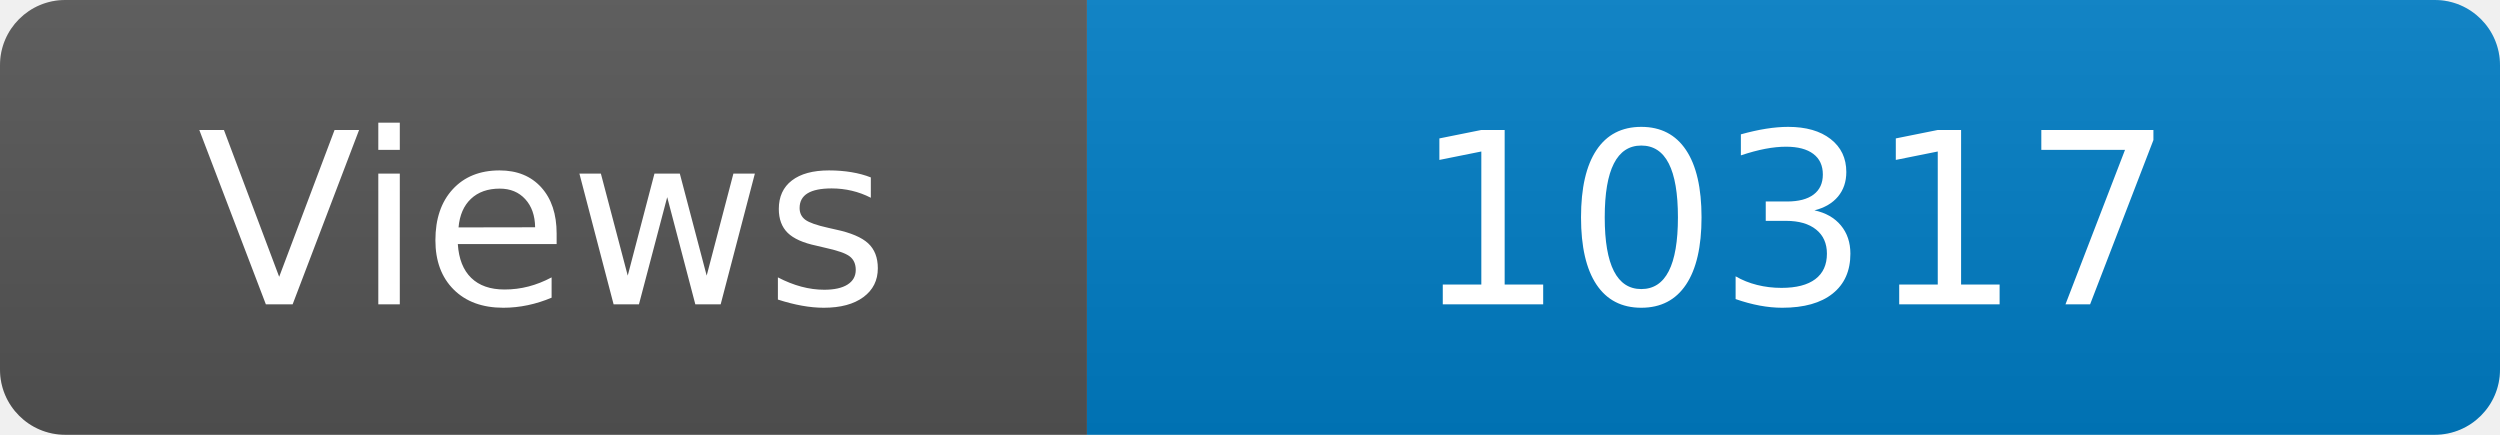
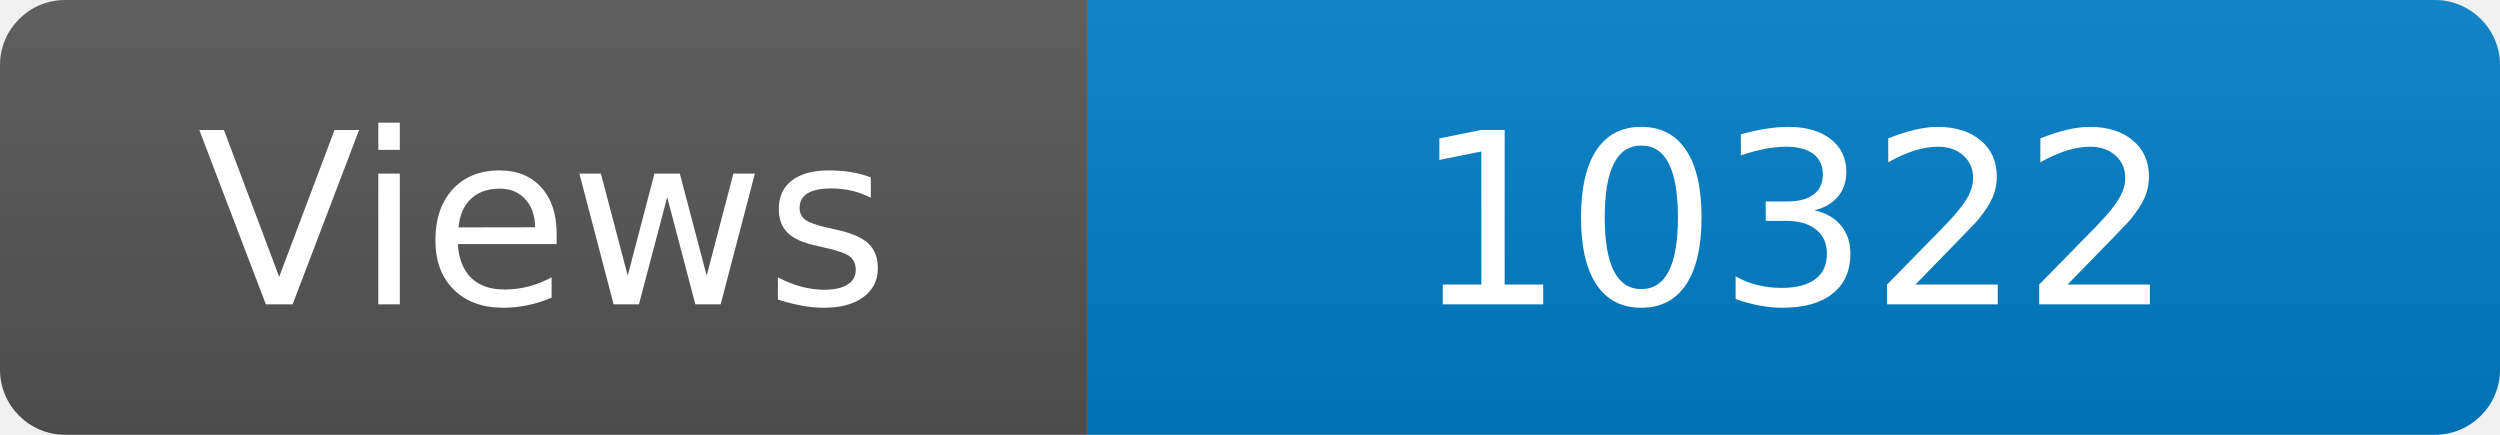
<svg xmlns="http://www.w3.org/2000/svg" width="115" height="20" role="img" aria-label="Maintained?: yes">
  <linearGradient id="s" x2="0" y2="100%">
    <stop offset="0" stop-color="#bbb" stop-opacity=".1" />
    <stop offset="1" stop-opacity=".1" />
  </linearGradient>
  <clipPath id="r">
    <rect width="115" height="20" rx="3" fill="#fff" />
  </clipPath>
  <g clip-path="url(#r)">
    <rect width="50" height="20" fill="#555" />
    <rect x="50" width="160" height="20" fill="#007ec6" />
    <rect width="115" height="20" fill="url(#s)" />
  </g>
  <g fill="#fff" text-anchor="middle" font-family="Verdana,Geneva,DejaVu Sans,sans-serif" font-size="110">
    <text x="250" y="140" transform="scale(.1)" fill="#fff">Views</text>
-     <text x="825" y="140" transform="scale(.1)" fill="#fff">10317</text>
+     <text x="825" y="140" transform="scale(.1)" fill="#fff">10322</text>
  </g>
</svg>
